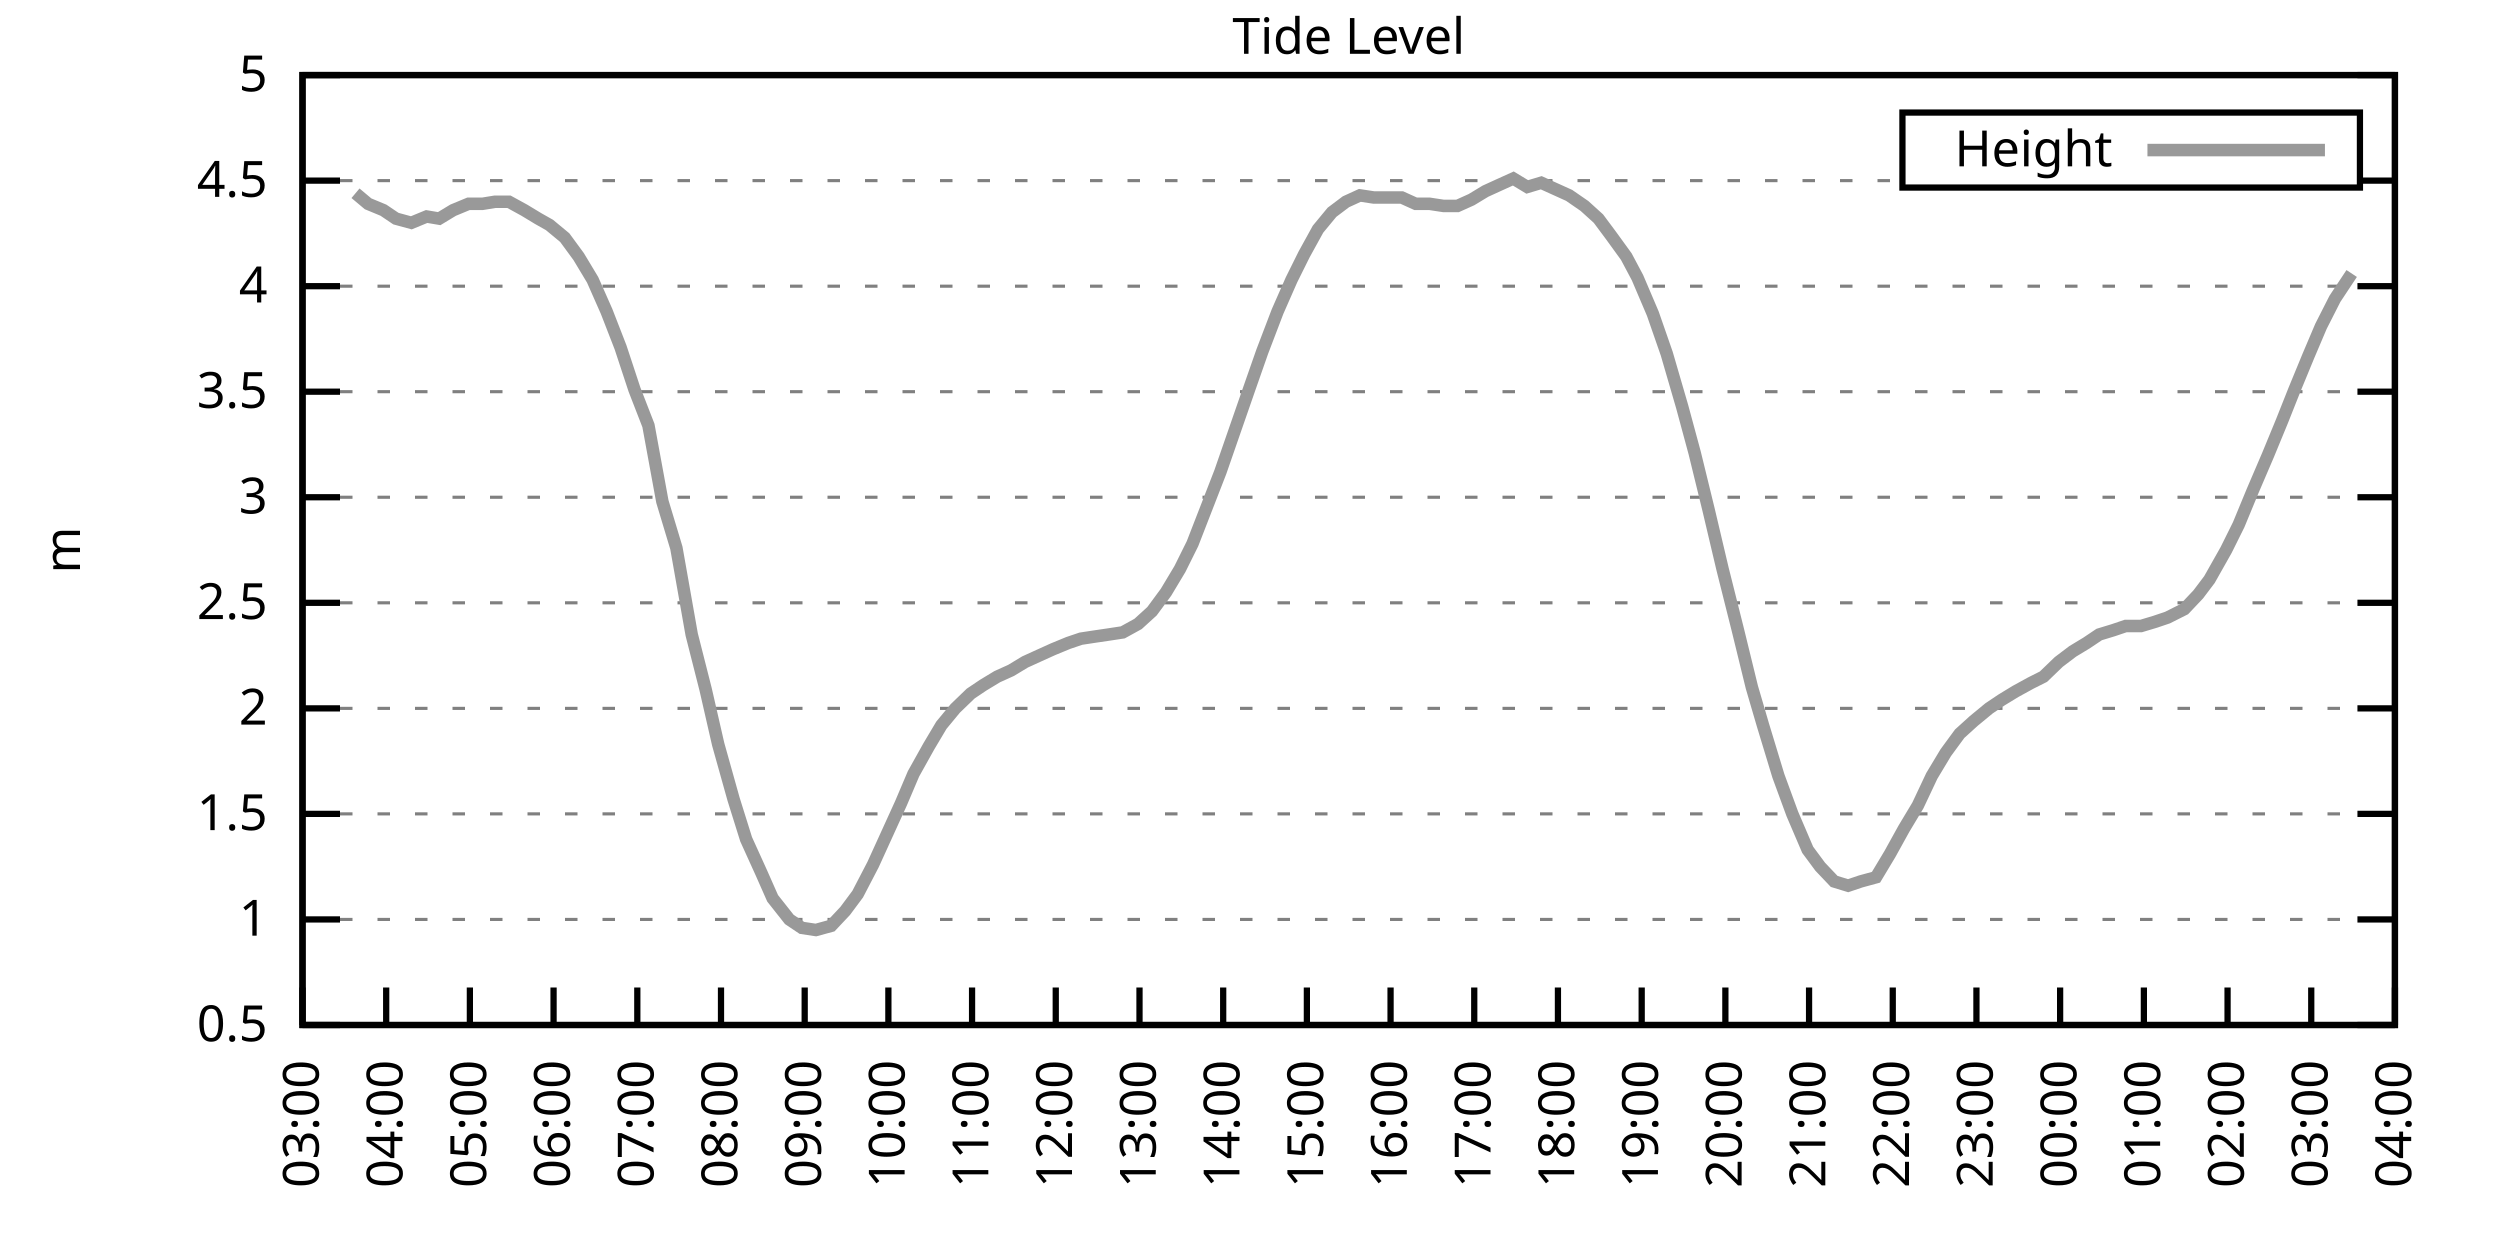
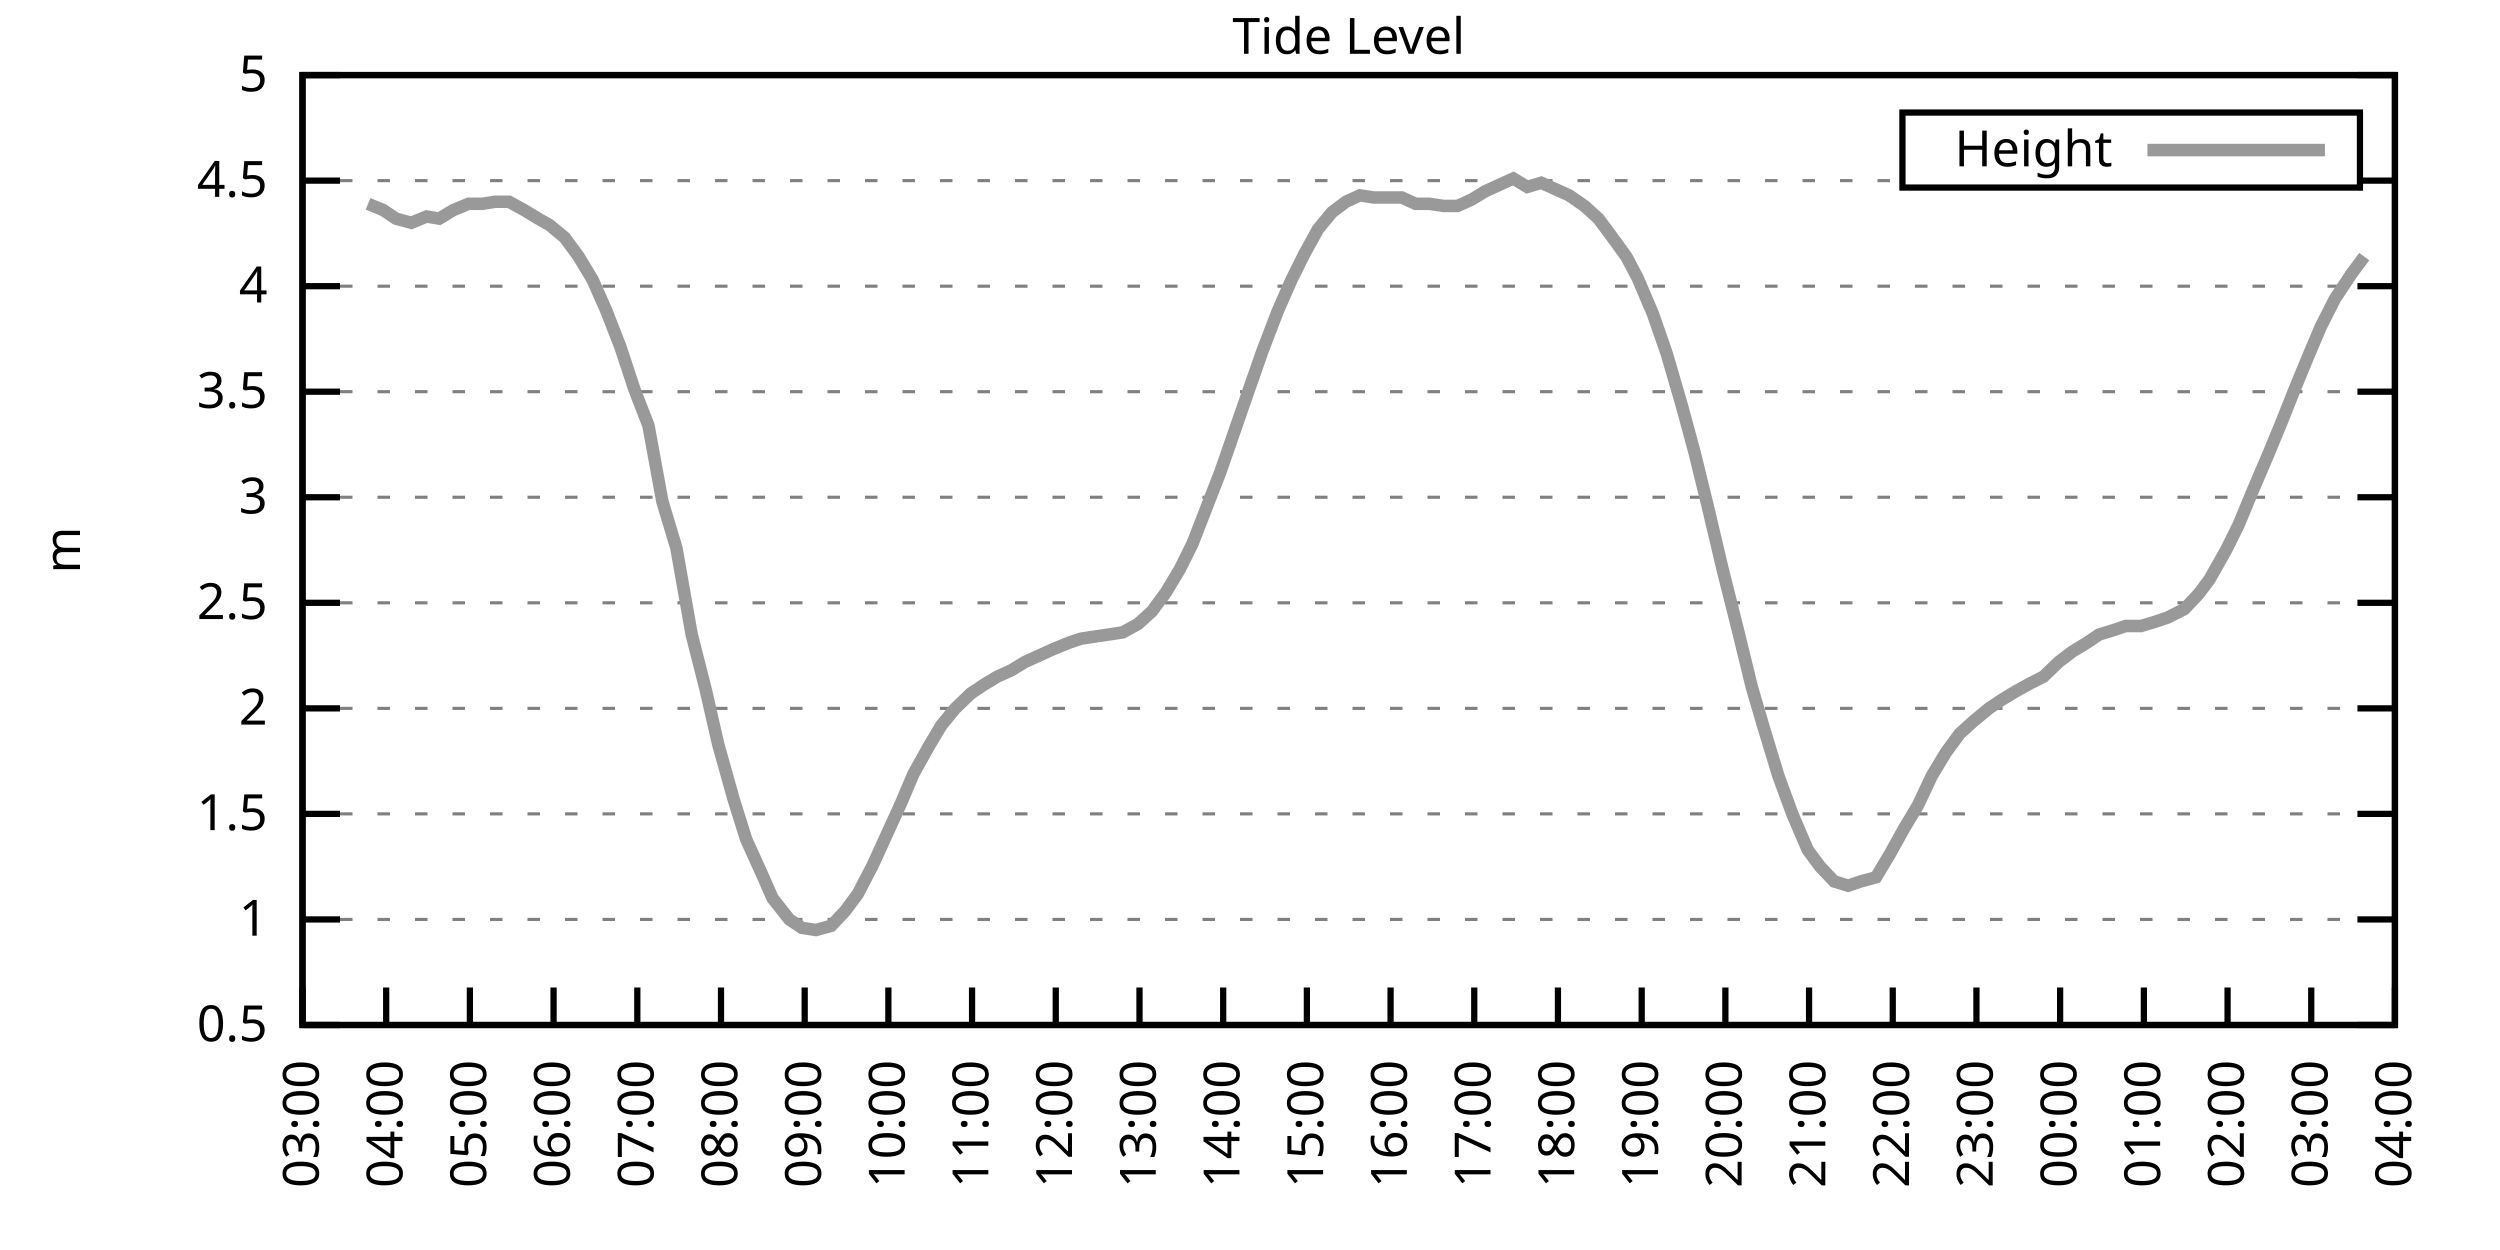
<svg xmlns="http://www.w3.org/2000/svg" xmlns:xlink="http://www.w3.org/1999/xlink" width="400" height="200" viewBox="0 0 400 200">
  <g id="gnuplot_canvas">
    <rect x="0" y="0" width="400" height="200" fill="none" />
    <defs>
      <circle id="gpDot" r="0.5" stroke-width="0.5" stroke="currentColor" />
      <path id="gpPt0" stroke-width="0.333" stroke="currentColor" d="M-1,0 h2 M0,-1 v2" />
      <path id="gpPt1" stroke-width="0.333" stroke="currentColor" d="M-1,-1 L1,1 M1,-1 L-1,1" />
      <path id="gpPt2" stroke-width="0.333" stroke="currentColor" d="M-1,0 L1,0 M0,-1 L0,1 M-1,-1 L1,1 M-1,1 L1,-1" />
      <rect id="gpPt3" stroke-width="0.333" stroke="currentColor" x="-1" y="-1" width="2" height="2" />
      <rect id="gpPt4" stroke-width="0.333" stroke="currentColor" fill="currentColor" x="-1" y="-1" width="2" height="2" />
      <circle id="gpPt5" stroke-width="0.333" stroke="currentColor" cx="0" cy="0" r="1" />
      <use xlink:href="#gpPt5" id="gpPt6" fill="currentColor" stroke="none" />
      <path id="gpPt7" stroke-width="0.333" stroke="currentColor" d="M0,-1.33 L-1.33,0.67 L1.33,0.67 z" />
      <use xlink:href="#gpPt7" id="gpPt8" fill="currentColor" stroke="none" />
      <use xlink:href="#gpPt7" id="gpPt9" stroke="currentColor" transform="rotate(180)" />
      <use xlink:href="#gpPt9" id="gpPt10" fill="currentColor" stroke="none" />
      <use xlink:href="#gpPt3" id="gpPt11" stroke="currentColor" transform="rotate(45)" />
      <use xlink:href="#gpPt11" id="gpPt12" fill="currentColor" stroke="none" />
      <path id="gpPt13" stroke-width="0.333" stroke="currentColor" d="M0,1.330 L1.265,0.411 L0.782,-1.067 L-0.782,-1.076 L-1.265,0.411 z" />
      <use xlink:href="#gpPt13" id="gpPt14" fill="currentColor" stroke="none" />
      <filter id="textbox" filterUnits="objectBoundingBox" x="0" y="0" height="1" width="1">
        <feFlood flood-color="white" flood-opacity="1" result="bgnd" />
        <feComposite in="SourceGraphic" in2="bgnd" operator="atop" />
      </filter>
      <filter id="greybox" filterUnits="objectBoundingBox" x="0" y="0" height="1" width="1">
        <feFlood flood-color="lightgrey" flood-opacity="1" result="grey" />
        <feComposite in="SourceGraphic" in2="grey" operator="atop" />
      </filter>
    </defs>
    <g fill="none" color="white" stroke="currentColor" stroke-width="1.00" stroke-linecap="butt" stroke-linejoin="miter">
</g>
    <g fill="none" color="black" stroke="currentColor" stroke-width="1.00" stroke-linecap="butt" stroke-linejoin="miter">
      <g stroke="none" shape-rendering="crispEdges">
        <polygon fill="rgb(255, 255, 255)" points="48.40,164.00 383.18,164.00 383.18,12.02 48.40,12.02 " />
      </g>
    </g>
    <g fill="none" color="black" stroke="currentColor" stroke-width="1.00" stroke-linecap="butt" stroke-linejoin="miter">
</g>
    <g fill="none" color="black" stroke="black" stroke-width="0.50" stroke-linecap="butt" stroke-linejoin="miter">
</g>
    <g fill="none" color="gray" stroke="currentColor" stroke-width="0.50" stroke-linecap="butt" stroke-linejoin="miter">
      <path stroke="gray" stroke-dasharray="2,4" class="gridline" d="M48.40,164.00 L383.19,164.00  " />
    </g>
    <g fill="none" color="gray" stroke="gray" stroke-width="1.00" stroke-linecap="butt" stroke-linejoin="miter">
</g>
    <g fill="none" color="black" stroke="currentColor" stroke-width="1.00" stroke-linecap="butt" stroke-linejoin="miter">
      <path stroke="black" d="M48.40,164.00 L54.40,164.00 M383.19,164.00 L377.19,164.00  " />
      <g transform="translate(42.80,166.60)" stroke="none" fill="black" font-family="Sans" font-size="8.00" text-anchor="end">
        <text>
          <tspan font-family="Sans"> 0.5</tspan>
        </text>
      </g>
    </g>
    <g fill="none" color="black" stroke="currentColor" stroke-width="1.00" stroke-linecap="butt" stroke-linejoin="miter">
</g>
    <g fill="none" color="black" stroke="black" stroke-width="0.50" stroke-linecap="butt" stroke-linejoin="miter">
</g>
    <g fill="none" color="gray" stroke="currentColor" stroke-width="0.50" stroke-linecap="butt" stroke-linejoin="miter">
      <path stroke="gray" stroke-dasharray="2,4" class="gridline" d="M48.40,147.11 L383.19,147.11  " />
    </g>
    <g fill="none" color="gray" stroke="gray" stroke-width="1.00" stroke-linecap="butt" stroke-linejoin="miter">
</g>
    <g fill="none" color="black" stroke="currentColor" stroke-width="1.00" stroke-linecap="butt" stroke-linejoin="miter">
      <path stroke="black" d="M48.40,147.11 L54.40,147.11 M383.19,147.11 L377.19,147.11  " />
      <g transform="translate(42.80,149.71)" stroke="none" fill="black" font-family="Sans" font-size="8.00" text-anchor="end">
        <text>
          <tspan font-family="Sans"> 1</tspan>
        </text>
      </g>
    </g>
    <g fill="none" color="black" stroke="currentColor" stroke-width="1.00" stroke-linecap="butt" stroke-linejoin="miter">
</g>
    <g fill="none" color="black" stroke="black" stroke-width="0.50" stroke-linecap="butt" stroke-linejoin="miter">
</g>
    <g fill="none" color="gray" stroke="currentColor" stroke-width="0.50" stroke-linecap="butt" stroke-linejoin="miter">
      <path stroke="gray" stroke-dasharray="2,4" class="gridline" d="M48.40,130.22 L383.19,130.22  " />
    </g>
    <g fill="none" color="gray" stroke="gray" stroke-width="1.00" stroke-linecap="butt" stroke-linejoin="miter">
</g>
    <g fill="none" color="black" stroke="currentColor" stroke-width="1.00" stroke-linecap="butt" stroke-linejoin="miter">
      <path stroke="black" d="M48.40,130.22 L54.40,130.22 M383.19,130.22 L377.19,130.22  " />
      <g transform="translate(42.80,132.82)" stroke="none" fill="black" font-family="Sans" font-size="8.00" text-anchor="end">
        <text>
          <tspan font-family="Sans"> 1.5</tspan>
        </text>
      </g>
    </g>
    <g fill="none" color="black" stroke="currentColor" stroke-width="1.00" stroke-linecap="butt" stroke-linejoin="miter">
</g>
    <g fill="none" color="black" stroke="black" stroke-width="0.50" stroke-linecap="butt" stroke-linejoin="miter">
</g>
    <g fill="none" color="gray" stroke="currentColor" stroke-width="0.50" stroke-linecap="butt" stroke-linejoin="miter">
      <path stroke="gray" stroke-dasharray="2,4" class="gridline" d="M48.40,113.34 L383.19,113.34  " />
    </g>
    <g fill="none" color="gray" stroke="gray" stroke-width="1.00" stroke-linecap="butt" stroke-linejoin="miter">
</g>
    <g fill="none" color="black" stroke="currentColor" stroke-width="1.00" stroke-linecap="butt" stroke-linejoin="miter">
      <path stroke="black" d="M48.40,113.34 L54.40,113.34 M383.19,113.34 L377.19,113.34  " />
      <g transform="translate(42.80,115.94)" stroke="none" fill="black" font-family="Sans" font-size="8.00" text-anchor="end">
        <text>
          <tspan font-family="Sans"> 2</tspan>
        </text>
      </g>
    </g>
    <g fill="none" color="black" stroke="currentColor" stroke-width="1.00" stroke-linecap="butt" stroke-linejoin="miter">
</g>
    <g fill="none" color="black" stroke="black" stroke-width="0.50" stroke-linecap="butt" stroke-linejoin="miter">
</g>
    <g fill="none" color="gray" stroke="currentColor" stroke-width="0.50" stroke-linecap="butt" stroke-linejoin="miter">
      <path stroke="gray" stroke-dasharray="2,4" class="gridline" d="M48.40,96.45 L383.19,96.45  " />
    </g>
    <g fill="none" color="gray" stroke="gray" stroke-width="1.00" stroke-linecap="butt" stroke-linejoin="miter">
</g>
    <g fill="none" color="black" stroke="currentColor" stroke-width="1.00" stroke-linecap="butt" stroke-linejoin="miter">
      <path stroke="black" d="M48.40,96.45 L54.40,96.45 M383.19,96.45 L377.19,96.45  " />
      <g transform="translate(42.80,99.05)" stroke="none" fill="black" font-family="Sans" font-size="8.00" text-anchor="end">
        <text>
          <tspan font-family="Sans"> 2.5</tspan>
        </text>
      </g>
    </g>
    <g fill="none" color="black" stroke="currentColor" stroke-width="1.00" stroke-linecap="butt" stroke-linejoin="miter">
</g>
    <g fill="none" color="black" stroke="black" stroke-width="0.50" stroke-linecap="butt" stroke-linejoin="miter">
</g>
    <g fill="none" color="gray" stroke="currentColor" stroke-width="0.50" stroke-linecap="butt" stroke-linejoin="miter">
      <path stroke="gray" stroke-dasharray="2,4" class="gridline" d="M48.40,79.56 L383.19,79.56  " />
    </g>
    <g fill="none" color="gray" stroke="gray" stroke-width="1.00" stroke-linecap="butt" stroke-linejoin="miter">
</g>
    <g fill="none" color="black" stroke="currentColor" stroke-width="1.00" stroke-linecap="butt" stroke-linejoin="miter">
      <path stroke="black" d="M48.40,79.56 L54.40,79.56 M383.19,79.56 L377.19,79.56  " />
      <g transform="translate(42.80,82.16)" stroke="none" fill="black" font-family="Sans" font-size="8.00" text-anchor="end">
        <text>
          <tspan font-family="Sans"> 3</tspan>
        </text>
      </g>
    </g>
    <g fill="none" color="black" stroke="currentColor" stroke-width="1.00" stroke-linecap="butt" stroke-linejoin="miter">
</g>
    <g fill="none" color="black" stroke="black" stroke-width="0.50" stroke-linecap="butt" stroke-linejoin="miter">
</g>
    <g fill="none" color="gray" stroke="currentColor" stroke-width="0.50" stroke-linecap="butt" stroke-linejoin="miter">
      <path stroke="gray" stroke-dasharray="2,4" class="gridline" d="M48.40,62.67 L383.19,62.67  " />
    </g>
    <g fill="none" color="gray" stroke="gray" stroke-width="1.00" stroke-linecap="butt" stroke-linejoin="miter">
</g>
    <g fill="none" color="black" stroke="currentColor" stroke-width="1.00" stroke-linecap="butt" stroke-linejoin="miter">
      <path stroke="black" d="M48.40,62.67 L54.40,62.67 M383.19,62.67 L377.19,62.67  " />
      <g transform="translate(42.80,65.27)" stroke="none" fill="black" font-family="Sans" font-size="8.00" text-anchor="end">
        <text>
          <tspan font-family="Sans"> 3.5</tspan>
        </text>
      </g>
    </g>
    <g fill="none" color="black" stroke="currentColor" stroke-width="1.00" stroke-linecap="butt" stroke-linejoin="miter">
</g>
    <g fill="none" color="black" stroke="black" stroke-width="0.50" stroke-linecap="butt" stroke-linejoin="miter">
</g>
    <g fill="none" color="gray" stroke="currentColor" stroke-width="0.50" stroke-linecap="butt" stroke-linejoin="miter">
      <path stroke="gray" stroke-dasharray="2,4" class="gridline" d="M48.40,45.79 L383.19,45.79  " />
    </g>
    <g fill="none" color="gray" stroke="gray" stroke-width="1.00" stroke-linecap="butt" stroke-linejoin="miter">
</g>
    <g fill="none" color="black" stroke="currentColor" stroke-width="1.00" stroke-linecap="butt" stroke-linejoin="miter">
      <path stroke="black" d="M48.40,45.79 L54.40,45.79 M383.19,45.79 L377.19,45.79  " />
      <g transform="translate(42.80,48.39)" stroke="none" fill="black" font-family="Sans" font-size="8.00" text-anchor="end">
        <text>
          <tspan font-family="Sans"> 4</tspan>
        </text>
      </g>
    </g>
    <g fill="none" color="black" stroke="currentColor" stroke-width="1.00" stroke-linecap="butt" stroke-linejoin="miter">
</g>
    <g fill="none" color="black" stroke="black" stroke-width="0.50" stroke-linecap="butt" stroke-linejoin="miter">
</g>
    <g fill="none" color="gray" stroke="currentColor" stroke-width="0.50" stroke-linecap="butt" stroke-linejoin="miter">
      <path stroke="gray" stroke-dasharray="2,4" class="gridline" d="M48.40,28.90 L304.39,28.90 M377.59,28.90 L383.19,28.90  " />
    </g>
    <g fill="none" color="gray" stroke="gray" stroke-width="1.00" stroke-linecap="butt" stroke-linejoin="miter">
</g>
    <g fill="none" color="black" stroke="currentColor" stroke-width="1.00" stroke-linecap="butt" stroke-linejoin="miter">
      <path stroke="black" d="M48.40,28.90 L54.40,28.90 M383.19,28.90 L377.19,28.90  " />
      <g transform="translate(42.80,31.50)" stroke="none" fill="black" font-family="Sans" font-size="8.00" text-anchor="end">
        <text>
          <tspan font-family="Sans"> 4.5</tspan>
        </text>
      </g>
    </g>
    <g fill="none" color="black" stroke="currentColor" stroke-width="1.00" stroke-linecap="butt" stroke-linejoin="miter">
</g>
    <g fill="none" color="black" stroke="black" stroke-width="0.50" stroke-linecap="butt" stroke-linejoin="miter">
</g>
    <g fill="none" color="gray" stroke="currentColor" stroke-width="0.50" stroke-linecap="butt" stroke-linejoin="miter">
      <path stroke="gray" stroke-dasharray="2,4" class="gridline" d="M48.40,12.01 L383.19,12.01  " />
    </g>
    <g fill="none" color="gray" stroke="gray" stroke-width="1.00" stroke-linecap="butt" stroke-linejoin="miter">
</g>
    <g fill="none" color="black" stroke="currentColor" stroke-width="1.00" stroke-linecap="butt" stroke-linejoin="miter">
      <path stroke="black" d="M48.40,12.01 L54.40,12.01 M383.19,12.01 L377.19,12.01  " />
      <g transform="translate(42.80,14.61)" stroke="none" fill="black" font-family="Sans" font-size="8.00" text-anchor="end">
        <text>
          <tspan font-family="Sans"> 5</tspan>
        </text>
      </g>
    </g>
    <g fill="none" color="black" stroke="currentColor" stroke-width="1.00" stroke-linecap="butt" stroke-linejoin="miter">
      <path stroke="black" d="M48.40,164.00 L48.40,158.00  " />
      <g transform="translate(51.00,169.60) rotate(270.00)" stroke="none" fill="black" font-family="Sans" font-size="8.00" text-anchor="end">
        <text>
          <tspan font-family="Sans">03:00</tspan>
        </text>
      </g>
    </g>
    <g fill="none" color="black" stroke="currentColor" stroke-width="1.00" stroke-linecap="butt" stroke-linejoin="miter">
      <path stroke="black" d="M61.79,164.00 L61.79,158.00  " />
      <g transform="translate(64.39,169.60) rotate(270.00)" stroke="none" fill="black" font-family="Sans" font-size="8.00" text-anchor="end">
        <text>
          <tspan font-family="Sans">04:00</tspan>
        </text>
      </g>
    </g>
    <g fill="none" color="black" stroke="currentColor" stroke-width="1.00" stroke-linecap="butt" stroke-linejoin="miter">
      <path stroke="black" d="M75.18,164.00 L75.18,158.00  " />
      <g transform="translate(77.78,169.60) rotate(270.00)" stroke="none" fill="black" font-family="Sans" font-size="8.00" text-anchor="end">
        <text>
          <tspan font-family="Sans">05:00</tspan>
        </text>
      </g>
    </g>
    <g fill="none" color="black" stroke="currentColor" stroke-width="1.00" stroke-linecap="butt" stroke-linejoin="miter">
      <path stroke="black" d="M88.57,164.00 L88.57,158.00  " />
      <g transform="translate(91.17,169.60) rotate(270.00)" stroke="none" fill="black" font-family="Sans" font-size="8.00" text-anchor="end">
        <text>
          <tspan font-family="Sans">06:00</tspan>
        </text>
      </g>
    </g>
    <g fill="none" color="black" stroke="currentColor" stroke-width="1.00" stroke-linecap="butt" stroke-linejoin="miter">
      <path stroke="black" d="M101.97,164.00 L101.97,158.00  " />
      <g transform="translate(104.57,169.60) rotate(270.00)" stroke="none" fill="black" font-family="Sans" font-size="8.00" text-anchor="end">
        <text>
          <tspan font-family="Sans">07:00</tspan>
        </text>
      </g>
    </g>
    <g fill="none" color="black" stroke="currentColor" stroke-width="1.00" stroke-linecap="butt" stroke-linejoin="miter">
      <path stroke="black" d="M115.36,164.00 L115.36,158.00  " />
      <g transform="translate(117.96,169.60) rotate(270.00)" stroke="none" fill="black" font-family="Sans" font-size="8.00" text-anchor="end">
        <text>
          <tspan font-family="Sans">08:00</tspan>
        </text>
      </g>
    </g>
    <g fill="none" color="black" stroke="currentColor" stroke-width="1.00" stroke-linecap="butt" stroke-linejoin="miter">
      <path stroke="black" d="M128.75,164.00 L128.75,158.00  " />
      <g transform="translate(131.35,169.60) rotate(270.00)" stroke="none" fill="black" font-family="Sans" font-size="8.00" text-anchor="end">
        <text>
          <tspan font-family="Sans">09:00</tspan>
        </text>
      </g>
    </g>
    <g fill="none" color="black" stroke="currentColor" stroke-width="1.00" stroke-linecap="butt" stroke-linejoin="miter">
      <path stroke="black" d="M142.14,164.00 L142.14,158.00  " />
      <g transform="translate(144.74,169.60) rotate(270.00)" stroke="none" fill="black" font-family="Sans" font-size="8.00" text-anchor="end">
        <text>
          <tspan font-family="Sans">10:00</tspan>
        </text>
      </g>
    </g>
    <g fill="none" color="black" stroke="currentColor" stroke-width="1.00" stroke-linecap="butt" stroke-linejoin="miter">
      <path stroke="black" d="M155.53,164.00 L155.53,158.00  " />
      <g transform="translate(158.13,169.60) rotate(270.00)" stroke="none" fill="black" font-family="Sans" font-size="8.00" text-anchor="end">
        <text>
          <tspan font-family="Sans">11:00</tspan>
        </text>
      </g>
    </g>
    <g fill="none" color="black" stroke="currentColor" stroke-width="1.00" stroke-linecap="butt" stroke-linejoin="miter">
      <path stroke="black" d="M168.92,164.00 L168.92,158.00  " />
      <g transform="translate(171.52,169.60) rotate(270.00)" stroke="none" fill="black" font-family="Sans" font-size="8.00" text-anchor="end">
        <text>
          <tspan font-family="Sans">12:00</tspan>
        </text>
      </g>
    </g>
    <g fill="none" color="black" stroke="currentColor" stroke-width="1.00" stroke-linecap="butt" stroke-linejoin="miter">
      <path stroke="black" d="M182.32,164.00 L182.32,158.00  " />
      <g transform="translate(184.92,169.60) rotate(270.00)" stroke="none" fill="black" font-family="Sans" font-size="8.00" text-anchor="end">
        <text>
          <tspan font-family="Sans">13:00</tspan>
        </text>
      </g>
    </g>
    <g fill="none" color="black" stroke="currentColor" stroke-width="1.00" stroke-linecap="butt" stroke-linejoin="miter">
      <path stroke="black" d="M195.71,164.00 L195.71,158.00  " />
      <g transform="translate(198.31,169.60) rotate(270.00)" stroke="none" fill="black" font-family="Sans" font-size="8.00" text-anchor="end">
        <text>
          <tspan font-family="Sans">14:00</tspan>
        </text>
      </g>
    </g>
    <g fill="none" color="black" stroke="currentColor" stroke-width="1.00" stroke-linecap="butt" stroke-linejoin="miter">
      <path stroke="black" d="M209.10,164.00 L209.10,158.00  " />
      <g transform="translate(211.70,169.60) rotate(270.00)" stroke="none" fill="black" font-family="Sans" font-size="8.00" text-anchor="end">
        <text>
          <tspan font-family="Sans">15:00</tspan>
        </text>
      </g>
    </g>
    <g fill="none" color="black" stroke="currentColor" stroke-width="1.00" stroke-linecap="butt" stroke-linejoin="miter">
      <path stroke="black" d="M222.49,164.00 L222.49,158.00  " />
      <g transform="translate(225.09,169.60) rotate(270.00)" stroke="none" fill="black" font-family="Sans" font-size="8.00" text-anchor="end">
        <text>
          <tspan font-family="Sans">16:00</tspan>
        </text>
      </g>
    </g>
    <g fill="none" color="black" stroke="currentColor" stroke-width="1.00" stroke-linecap="butt" stroke-linejoin="miter">
      <path stroke="black" d="M235.88,164.00 L235.88,158.00  " />
      <g transform="translate(238.48,169.60) rotate(270.00)" stroke="none" fill="black" font-family="Sans" font-size="8.00" text-anchor="end">
        <text>
          <tspan font-family="Sans">17:00</tspan>
        </text>
      </g>
    </g>
    <g fill="none" color="black" stroke="currentColor" stroke-width="1.00" stroke-linecap="butt" stroke-linejoin="miter">
      <path stroke="black" d="M249.27,164.00 L249.27,158.00  " />
      <g transform="translate(251.87,169.60) rotate(270.00)" stroke="none" fill="black" font-family="Sans" font-size="8.00" text-anchor="end">
        <text>
          <tspan font-family="Sans">18:00</tspan>
        </text>
      </g>
    </g>
    <g fill="none" color="black" stroke="currentColor" stroke-width="1.00" stroke-linecap="butt" stroke-linejoin="miter">
      <path stroke="black" d="M262.67,164.00 L262.67,158.00  " />
      <g transform="translate(265.27,169.60) rotate(270.00)" stroke="none" fill="black" font-family="Sans" font-size="8.00" text-anchor="end">
        <text>
          <tspan font-family="Sans">19:00</tspan>
        </text>
      </g>
    </g>
    <g fill="none" color="black" stroke="currentColor" stroke-width="1.00" stroke-linecap="butt" stroke-linejoin="miter">
      <path stroke="black" d="M276.06,164.00 L276.06,158.00  " />
      <g transform="translate(278.66,169.60) rotate(270.00)" stroke="none" fill="black" font-family="Sans" font-size="8.00" text-anchor="end">
        <text>
          <tspan font-family="Sans">20:00</tspan>
        </text>
      </g>
    </g>
    <g fill="none" color="black" stroke="currentColor" stroke-width="1.00" stroke-linecap="butt" stroke-linejoin="miter">
      <path stroke="black" d="M289.45,164.00 L289.45,158.00  " />
      <g transform="translate(292.05,169.60) rotate(270.00)" stroke="none" fill="black" font-family="Sans" font-size="8.00" text-anchor="end">
        <text>
          <tspan font-family="Sans">21:00</tspan>
        </text>
      </g>
    </g>
    <g fill="none" color="black" stroke="currentColor" stroke-width="1.00" stroke-linecap="butt" stroke-linejoin="miter">
      <path stroke="black" d="M302.84,164.00 L302.84,158.00  " />
      <g transform="translate(305.44,169.60) rotate(270.00)" stroke="none" fill="black" font-family="Sans" font-size="8.00" text-anchor="end">
        <text>
          <tspan font-family="Sans">22:00</tspan>
        </text>
      </g>
    </g>
    <g fill="none" color="black" stroke="currentColor" stroke-width="1.00" stroke-linecap="butt" stroke-linejoin="miter">
      <path stroke="black" d="M316.23,164.00 L316.23,158.00  " />
      <g transform="translate(318.83,169.60) rotate(270.00)" stroke="none" fill="black" font-family="Sans" font-size="8.00" text-anchor="end">
        <text>
          <tspan font-family="Sans">23:00</tspan>
        </text>
      </g>
    </g>
    <g fill="none" color="black" stroke="currentColor" stroke-width="1.00" stroke-linecap="butt" stroke-linejoin="miter">
      <path stroke="black" d="M329.62,164.00 L329.62,158.00  " />
      <g transform="translate(332.22,169.60) rotate(270.00)" stroke="none" fill="black" font-family="Sans" font-size="8.00" text-anchor="end">
        <text>
          <tspan font-family="Sans">00:00</tspan>
        </text>
      </g>
    </g>
    <g fill="none" color="black" stroke="currentColor" stroke-width="1.00" stroke-linecap="butt" stroke-linejoin="miter">
      <path stroke="black" d="M343.02,164.00 L343.02,158.00  " />
      <g transform="translate(345.62,169.60) rotate(270.00)" stroke="none" fill="black" font-family="Sans" font-size="8.00" text-anchor="end">
        <text>
          <tspan font-family="Sans">01:00</tspan>
        </text>
      </g>
    </g>
    <g fill="none" color="black" stroke="currentColor" stroke-width="1.00" stroke-linecap="butt" stroke-linejoin="miter">
      <path stroke="black" d="M356.41,164.00 L356.41,158.00  " />
      <g transform="translate(359.01,169.60) rotate(270.00)" stroke="none" fill="black" font-family="Sans" font-size="8.00" text-anchor="end">
        <text>
          <tspan font-family="Sans">02:00</tspan>
        </text>
      </g>
    </g>
    <g fill="none" color="black" stroke="currentColor" stroke-width="1.00" stroke-linecap="butt" stroke-linejoin="miter">
      <path stroke="black" d="M369.80,164.00 L369.80,158.00  " />
      <g transform="translate(372.40,169.60) rotate(270.00)" stroke="none" fill="black" font-family="Sans" font-size="8.00" text-anchor="end">
        <text>
          <tspan font-family="Sans">03:00</tspan>
        </text>
      </g>
    </g>
    <g fill="none" color="black" stroke="currentColor" stroke-width="1.00" stroke-linecap="butt" stroke-linejoin="miter">
      <path stroke="black" d="M383.19,164.00 L383.19,158.00  " />
      <g transform="translate(385.79,169.60) rotate(270.00)" stroke="none" fill="black" font-family="Sans" font-size="8.00" text-anchor="end">
        <text>
          <tspan font-family="Sans">04:00</tspan>
        </text>
      </g>
    </g>
    <g fill="none" color="black" stroke="currentColor" stroke-width="1.00" stroke-linecap="butt" stroke-linejoin="miter">
</g>
    <g fill="none" color="black" stroke="currentColor" stroke-width="1.00" stroke-linecap="butt" stroke-linejoin="miter">
      <path stroke="black" d="M48.40,12.01 L48.40,164.00 L383.19,164.00 L383.19,12.01 L48.40,12.01 Z  " />
    </g>
    <g fill="none" color="black" stroke="currentColor" stroke-width="1.00" stroke-linecap="butt" stroke-linejoin="miter">
</g>
    <g fill="none" color="black" stroke="currentColor" stroke-width="1.00" stroke-linecap="butt" stroke-linejoin="miter">
      <path stroke="black" d="M304.39,30.01 L304.39,18.01 L377.59,18.01 L377.59,30.01 L304.39,30.01 Z  " />
    </g>
    <g id="Tide_level_plot_1">
      <g fill="none" color="white" stroke="black" stroke-width="2.00" stroke-linecap="butt" stroke-linejoin="miter">
</g>
      <g fill="none" color="black" stroke="currentColor" stroke-width="2.00" stroke-linecap="butt" stroke-linejoin="miter">
        <g transform="translate(337.99,26.61)" stroke="none" fill="black" font-family="Sans" font-size="8.00" text-anchor="end">
          <text>
            <tspan font-family="Sans">Height</tspan>
          </text>
        </g>
      </g>
      <g fill="none" color="black" stroke="currentColor" stroke-width="2.00" stroke-linecap="butt" stroke-linejoin="miter">
-         <path stroke="rgb(153, 153, 153)" d="M343.59,24.01 L371.99,24.01 M56.88,30.92 L58.89,32.61 L61.35,33.63 L63.35,34.98 L65.81,35.65 L68.26,34.64   L70.27,34.98 L72.50,33.63 L74.96,32.61 L77.19,32.61 L79.20,32.28 L81.43,32.28 L83.89,33.63 L86.12,34.98   L87.91,35.99 L90.36,38.02 L92.59,41.06 L94.82,44.77 L97.06,49.84 L99.29,55.58 L101.52,62.34 L103.75,68.08   L105.98,80.24 L108.22,87.67 L110.67,101.52 L112.90,110.30 L114.91,119.08 L117.37,127.86 L119.38,134.28 L121.83,139.68   L123.62,143.73 L126.29,147.11 L128.30,148.46 L130.54,148.80 L132.99,148.13 L135.22,145.76 L137.23,143.06 L139.69,138.33   L141.69,133.94 L144.15,128.54 L146.16,123.81 L148.61,119.42 L150.62,116.04 L152.85,113.34 L155.31,110.97 L157.32,109.62   L159.55,108.27 L161.78,107.26 L164.01,105.91 L166.25,104.89 L168.48,103.88 L170.93,102.87 L172.94,102.19 L175.17,101.85   L177.41,101.52 L179.64,101.18 L182.09,99.83 L184.32,97.80 L186.56,94.76 L188.79,91.04 L190.80,86.99 L193.03,81.25   L195.26,75.51 L197.72,68.42 L199.95,62.00 L201.96,56.26 L204.41,49.84 L206.64,44.77 L208.65,40.72 L210.88,36.67   L213.12,33.96 L215.35,32.28 L217.58,31.26 L219.81,31.60 L221.82,31.60 L224.28,31.60 L226.51,32.61 L228.74,32.61   L230.97,32.95 L233.20,32.95 L235.44,31.94 L237.67,30.59 L239.90,29.57 L242.13,28.56 L244.36,29.91 L246.60,29.24   L248.83,30.25 L251.06,31.26 L253.51,32.95 L255.75,34.98 L257.76,37.68 L260.21,41.06 L262.00,44.43 L264.45,50.18   L266.68,56.59 L269.14,65.04 L271.15,72.47 L273.38,81.59 L275.61,91.04 L278.07,100.84 L280.30,109.96 L282.08,116.04   L284.54,124.14 L286.77,130.22 L289.23,135.97 L291.23,138.67 L293.47,141.03 L295.70,141.71 L297.71,141.03 L300.16,140.36   L302.39,136.64 L304.63,132.59 L306.86,128.87 L309.09,124.14 L311.32,120.43 L313.55,117.39 L315.79,115.36 L318.24,113.34   L320.25,111.99 L322.48,110.63 L324.94,109.28 L326.95,108.27 L329.40,105.91 L331.63,104.22 L333.86,102.87 L335.87,101.52   L338.10,100.84 L340.11,100.16 L342.57,100.16 L344.80,99.49 L346.81,98.81 L349.49,97.46 L351.72,95.10 L353.51,92.73   L356.18,88.00 L358.19,83.95 L360.42,78.55 L362.88,72.81 L365.11,67.40 L367.12,62.34 L369.35,56.93 L371.36,52.20   L373.59,47.81 L376.27,43.76  " />
+         <path stroke="rgb(153, 153, 153)" d="M343.59,24.01 L371.99,24.01 M58.89,32.61 L61.35,33.63 L63.35,34.98 L65.81,35.65 L68.26,34.64 L70.27,34.98   L72.50,33.63 L74.96,32.61 L77.19,32.61 L79.20,32.28 L81.43,32.28 L83.89,33.63 L86.12,34.98 L87.91,35.99   L90.36,38.02 L92.59,41.06 L94.82,44.77 L97.06,49.84 L99.29,55.58 L101.52,62.34 L103.75,68.08 L105.98,80.24   L108.22,87.67 L110.67,101.52 L112.90,110.30 L114.91,119.08 L117.37,127.86 L119.38,134.28 L121.83,139.68 L123.62,143.73   L126.29,147.11 L128.30,148.46 L130.54,148.80 L132.99,148.13 L135.22,145.76 L137.23,143.06 L139.69,138.33 L141.69,133.94   L144.15,128.54 L146.16,123.81 L148.61,119.42 L150.62,116.04 L152.85,113.34 L155.31,110.97 L157.32,109.62 L159.55,108.27   L161.78,107.26 L164.01,105.91 L166.25,104.89 L168.48,103.88 L170.93,102.87 L172.94,102.19 L175.17,101.85 L177.41,101.52   L179.64,101.18 L182.09,99.83 L184.32,97.80 L186.56,94.76 L188.79,91.04 L190.80,86.99 L193.03,81.25 L195.26,75.51   L197.72,68.42 L199.95,62.00 L201.96,56.26 L204.41,49.84 L206.64,44.77 L208.65,40.72 L210.88,36.67 L213.12,33.96   L215.35,32.28 L217.58,31.26 L219.81,31.60 L221.82,31.60 L224.28,31.60 L226.51,32.61 L228.74,32.61 L230.97,32.95   L233.20,32.95 L235.44,31.94 L237.67,30.59 L239.90,29.57 L242.13,28.56 L244.36,29.91 L246.60,29.24 L248.83,30.25   L251.06,31.26 L253.51,32.95 L255.75,34.98 L257.76,37.68 L260.21,41.06 L262.00,44.43 L264.45,50.18 L266.68,56.59   L269.14,65.04 L271.15,72.47 L273.38,81.59 L275.61,91.04 L278.07,100.84 L280.30,109.96 L282.08,116.04 L284.54,124.14   L286.77,130.22 L289.23,135.97 L291.23,138.67 L293.47,141.03 L295.70,141.71 L297.71,141.03 L300.16,140.36 L302.39,136.64   L304.63,132.59 L306.86,128.87 L309.09,124.14 L311.32,120.43 L313.55,117.39 L315.79,115.36 L318.24,113.34 L320.25,111.99   L322.48,110.63 L324.94,109.28 L326.95,108.27 L329.40,105.91 L331.63,104.22 L333.86,102.87 L335.87,101.52 L338.10,100.84   L340.11,100.16 L342.57,100.16 L344.80,99.49 L346.81,98.81 L349.49,97.46 L351.72,95.10 L353.51,92.73 L356.18,88.00   L358.19,83.95 L360.42,78.55 L362.88,72.81 L365.11,67.40 L367.12,62.34 L369.35,56.93 L371.36,52.20 L373.59,47.81   L376.27,43.76 L378.28,41.06  " />
      </g>
    </g>
    <g fill="none" color="black" stroke="currentColor" stroke-width="2.00" stroke-linecap="butt" stroke-linejoin="miter">
</g>
    <g fill="none" color="black" stroke="black" stroke-width="1.00" stroke-linecap="butt" stroke-linejoin="miter">
</g>
    <g fill="none" color="black" stroke="currentColor" stroke-width="1.00" stroke-linecap="butt" stroke-linejoin="miter">
      <path stroke="black" d="M48.40,12.01 L48.40,164.00 L383.19,164.00 L383.19,12.01 L48.40,12.01 Z  " />
      <g transform="translate(12.80,88.01) rotate(270.00)" stroke="none" fill="black" font-family="Sans" font-size="8.00" text-anchor="middle">
        <text>
          <tspan font-family="Sans">m</tspan>
        </text>
      </g>
    </g>
    <g fill="none" color="black" stroke="currentColor" stroke-width="1.00" stroke-linecap="butt" stroke-linejoin="miter">
</g>
    <g fill="none" color="black" stroke="currentColor" stroke-width="1.00" stroke-linecap="butt" stroke-linejoin="miter">
      <g transform="translate(215.79,8.61)" stroke="none" fill="black" font-family="Sans" font-size="8.00" text-anchor="middle">
        <text>
          <tspan font-family="Sans">Tide Level</tspan>
        </text>
      </g>
    </g>
    <g fill="none" color="black" stroke="currentColor" stroke-width="1.00" stroke-linecap="butt" stroke-linejoin="miter">
</g>
  </g>
</svg>
